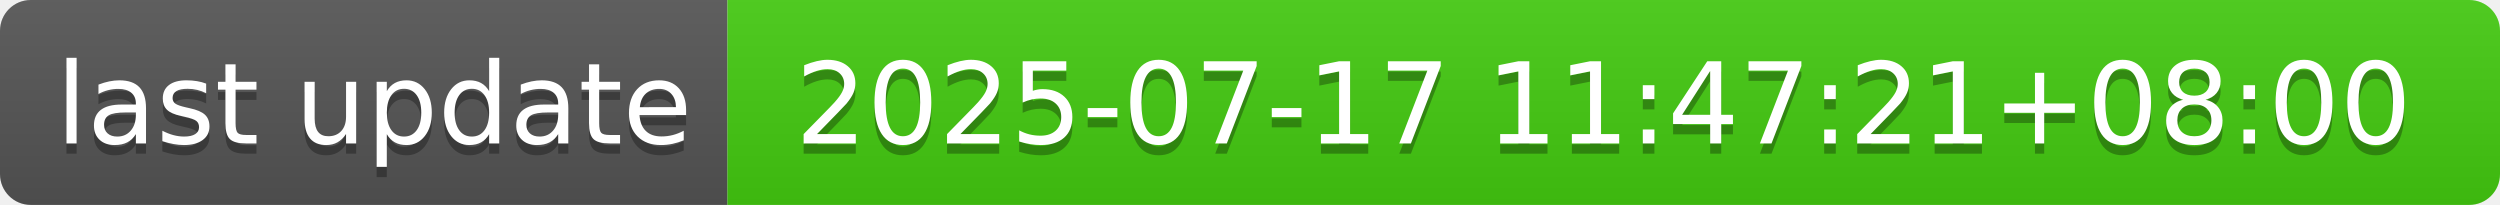
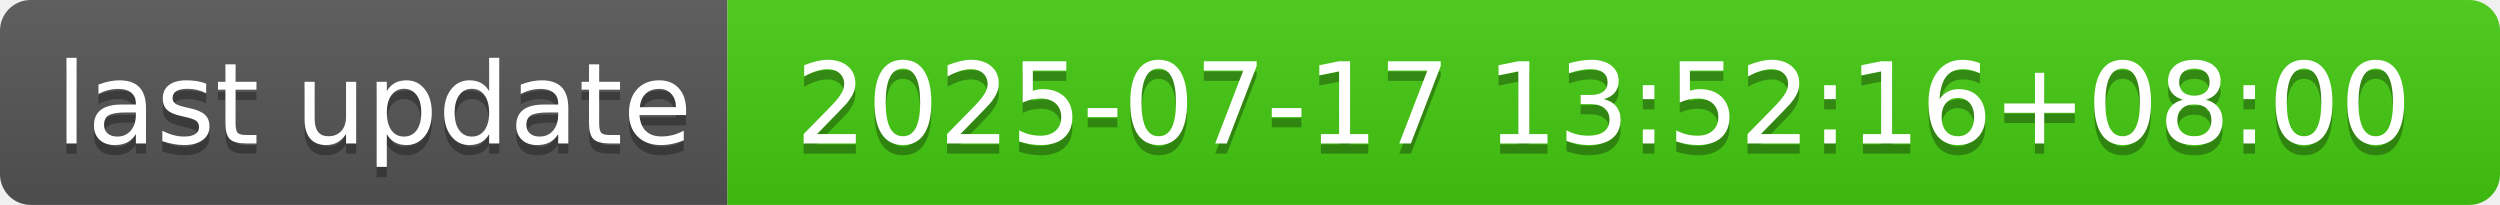
- <svg xmlns="http://www.w3.org/2000/svg" width="244" height="20" role="img" aria-label="last update: 2025-07-17 11:47:21+08:00">
+ <svg xmlns="http://www.w3.org/2000/svg" width="244" height="20" role="img" aria-label="last update: 2025-07-17 13:52:16+08:00">
  <linearGradient id="s" x2="0" y2="100%">
    <stop offset="0" stop-color="#bbb" stop-opacity=".1" />
    <stop offset="1" stop-opacity=".1" />
  </linearGradient>
  <clipPath id="r">
    <rect width="244" height="20" rx="3" fill="#fff" />
  </clipPath>
  <g clip-path="url(#r)">
    <rect width="71" height="20" fill="#555" />
    <rect x="71" width="173" height="20" fill="#4c1" />
    <rect width="244" height="20" fill="url(#s)" />
  </g>
  <g fill="#fff" text-anchor="middle" font-family="Verdana,Geneva,DejaVu Sans,sans-serif" text-rendering="geometricPrecision" font-size="110">
    <text aria-hidden="true" x="365" y="150" fill="#010101" fill-opacity=".3" transform="scale(.1)" textLength="610">last update</text>
    <text x="365" y="140" transform="scale(.1)" fill="#fff" textLength="610">last update</text>
-     <text aria-hidden="true" x="1565" y="150" fill="#010101" fill-opacity=".3" transform="scale(.1)" textLength="1630">2025-07-17 11:47:21+08:00</text>
-     <text x="1565" y="140" transform="scale(.1)" fill="#fff" textLength="1630">2025-07-17 11:47:21+08:00</text>
+     <text aria-hidden="true" x="1565" y="150" fill="#010101" fill-opacity=".3" transform="scale(.1)" textLength="1630">2025-07-17 13:52:16+08:00</text>
+     <text x="1565" y="140" transform="scale(.1)" fill="#fff" textLength="1630">2025-07-17 13:52:16+08:00</text>
  </g>
</svg>
